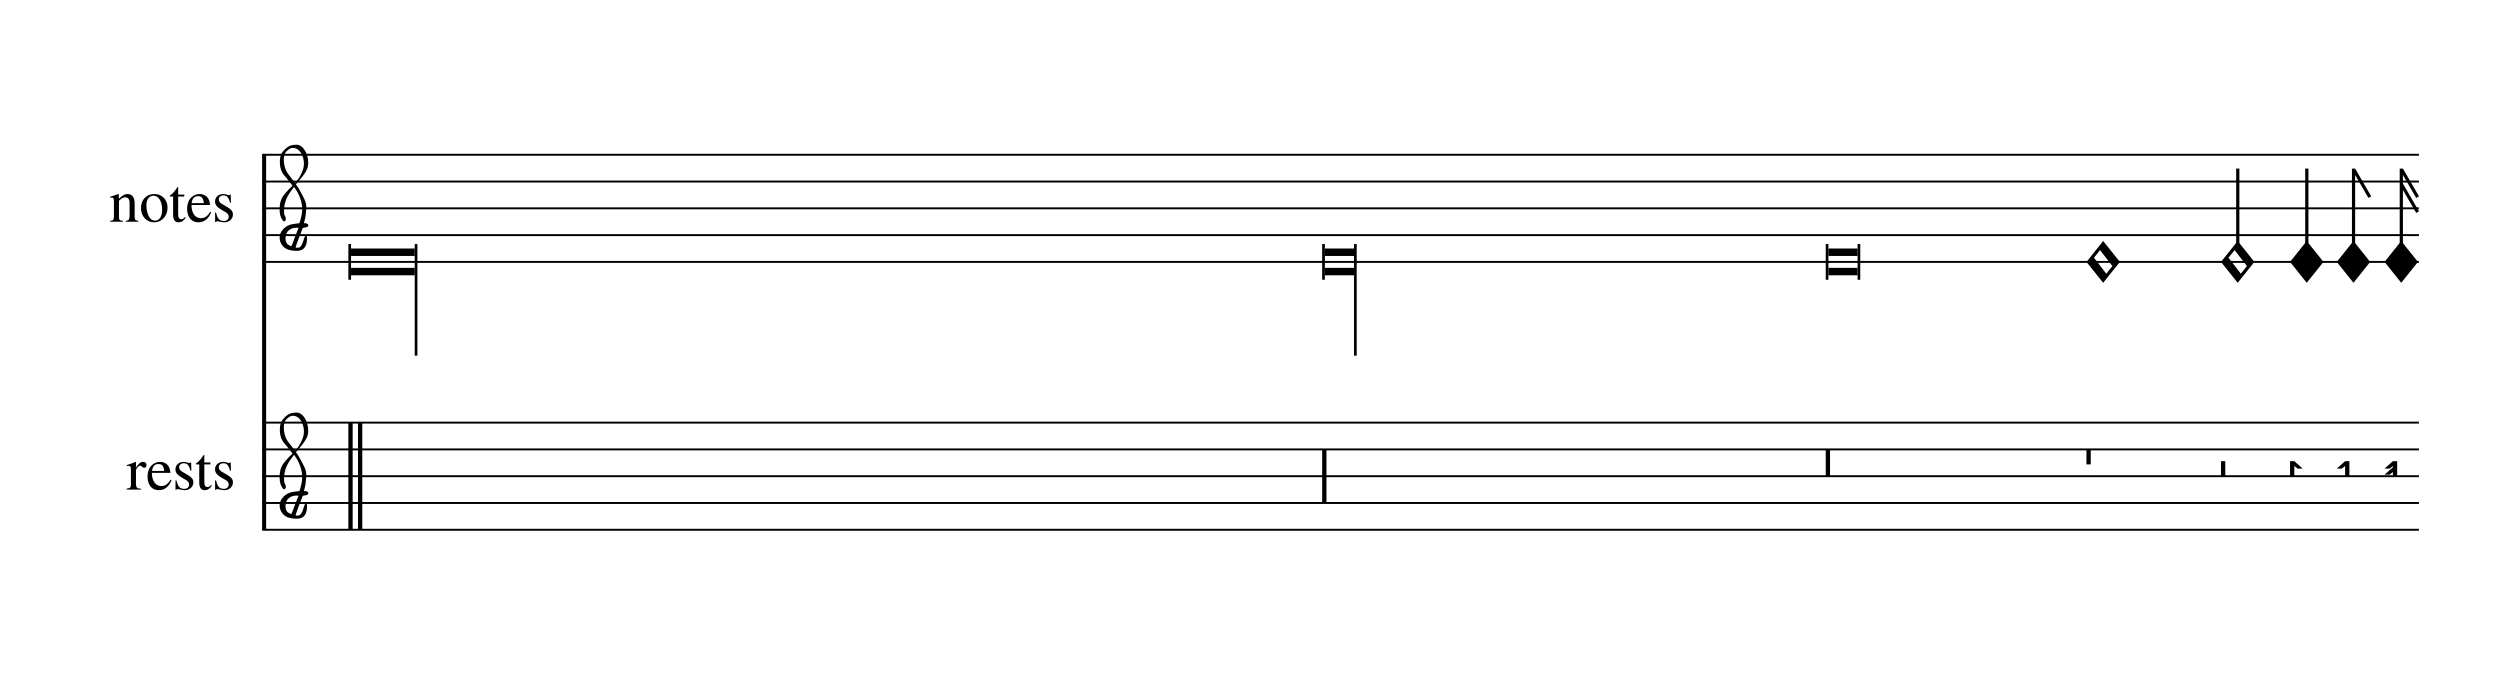
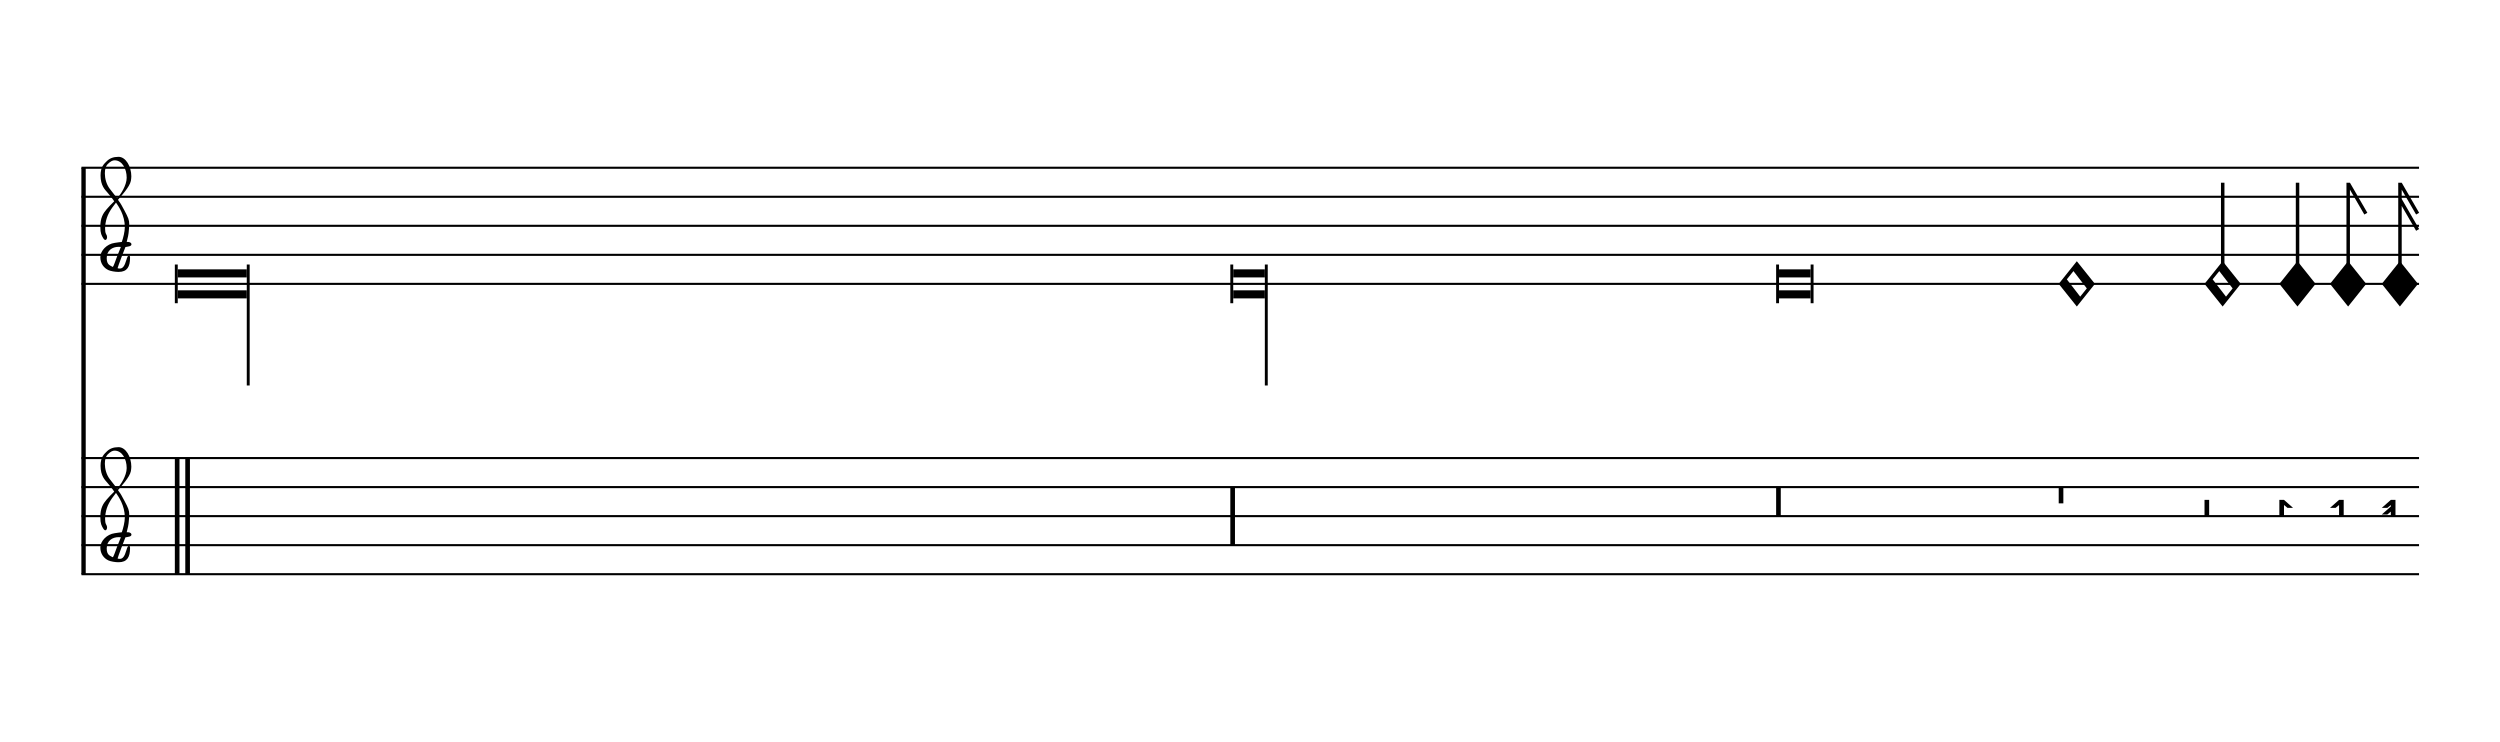
- <svg xmlns="http://www.w3.org/2000/svg" viewBox="0 0 168 46" version="1.1" overflow="visible">
+ <svg xmlns="http://www.w3.org/2000/svg" viewBox="0 0 155 46" version="1.1" overflow="visible">
  <defs>
-     <symbol id="E93C-gb9rr3" viewBox="0 0 1000 1000" overflow="inherit">
+     <symbol id="E93C-1fnvx3d" viewBox="0 0 1000 1000" overflow="inherit">
      <path transform="scale(1,-1)" d="M156 195l156 -195l-156 -195l-156 195zM127 110l-57 -71l115 -149l57 71z" />
    </symbol>
-     <symbol id="E93D-gb9rr3" viewBox="0 0 1000 1000" overflow="inherit">
+     <symbol id="E93D-1fnvx3d" viewBox="0 0 1000 1000" overflow="inherit">
      <path transform="scale(1,-1)" d="M156 195l156 -195l-156 -195l-156 195z" />
    </symbol>
-     <symbol id="E93E-gb9rr3" viewBox="0 0 1000 1000" overflow="inherit">
+     <symbol id="E901-1fnvx3d" viewBox="0 0 1000 1000" overflow="inherit">
+       <path transform="scale(1,-1)" d="M144 488c30 28 83 110 83 176c0 77 -39 150 -104 150c-15 0 -33 -6 -61 -34c-15 -15 -23 -44 -23 -79c0 -44 14 -96 43 -133c23 -29 44 -58 62 -80zM159 69c-57 0 -104 -31 -104 -98c0 -61 35 -63 51 -75c8 0 23 52 39 92l32 80c-6 1 -12 1 -18 1zM256 -25 c0 -76 -24 -122 -98 -122h-3c-28 0 -66 7 -84 15c-38 17 -71 55 -71 112c0 55 56 114 124 123c25 3 49 8 61 8c12 33 26 89 26 128c0 104 -55 180 -76 211c-51 -65 -79 -110 -90 -178c-1 -6 -4 -25 -4 -46c0 -18 2 -38 10 -50c5 -7 7 -16 7 -24c0 -13 -6 -24 -15 -24 c-5 0 -12 5 -19 17c-12 21 -24 38 -24 96c0 77 23 115 54 151c38 44 26 28 65 68l1 -1c0 3 -16 27 -60 79c-19 22 -58 58 -58 145c0 76 30 100 53 123c25 25 57 38 102 38c62 0 110 -83 110 -168c0 -13 -2 -26 -4 -39c-10 -52 -83 -130 -111 -163c24 -38 8 -3 55 -91 c34 -63 42 -84 42 -119c0 -10 -1 -22 -2 -37c-4 -63 -11 -76 -20 -116c7 0 12 1 21 -1c14 -4 20 -11 20 -19c0 -19 -30 -19 -52 -24c-6 -13 -67 -174 -67 -181c0 -2 9 -4 19 -4c25 0 41 21 56 73c8 28 14 39 22 39s10 -8 10 -19z" />
+     </symbol>
+     <symbol id="E93E-1fnvx3d" viewBox="0 0 1000 1000" overflow="inherit">
      <path transform="scale(1,-1)" d="M0 760h30v-760h-30v760z" />
    </symbol>
-     <symbol id="E901-gb9rr3" viewBox="0 0 1000 1000" overflow="inherit">
-       <path transform="scale(1,-1)" d="M144 488c30 28 83 110 83 176c0 77 -39 150 -104 150c-15 0 -33 -6 -61 -34c-15 -15 -23 -44 -23 -79c0 -44 14 -96 43 -133c23 -29 44 -58 62 -80zM159 69c-57 0 -104 -31 -104 -98c0 -61 35 -63 51 -75c8 0 23 52 39 92l32 80c-6 1 -12 1 -18 1zM256 -25 c0 -76 -24 -122 -98 -122h-3c-28 0 -66 7 -84 15c-38 17 -71 55 -71 112c0 55 56 114 124 123c25 3 49 8 61 8c12 33 26 89 26 128c0 104 -55 180 -76 211c-51 -65 -79 -110 -90 -178c-1 -6 -4 -25 -4 -46c0 -18 2 -38 10 -50c5 -7 7 -16 7 -24c0 -13 -6 -24 -15 -24 c-5 0 -12 5 -19 17c-12 21 -24 38 -24 96c0 77 23 115 54 151c38 44 26 28 65 68l1 -1c0 3 -16 27 -60 79c-19 22 -58 58 -58 145c0 76 30 100 53 123c25 25 57 38 102 38c62 0 110 -83 110 -168c0 -13 -2 -26 -4 -39c-10 -52 -83 -130 -111 -163c24 -38 8 -3 55 -91 c34 -63 42 -84 42 -119c0 -10 -1 -22 -2 -37c-4 -63 -11 -76 -20 -116c7 0 12 1 21 -1c14 -4 20 -11 20 -19c0 -19 -30 -19 -52 -24c-6 -13 -67 -174 -67 -181c0 -2 9 -4 19 -4c25 0 41 21 56 73c8 28 14 39 22 39s10 -8 10 -19z" />
-     </symbol>
-     <symbol id="E949-gb9rr3" viewBox="0 0 1000 1000" overflow="inherit">
+     <symbol id="E949-1fnvx3d" viewBox="0 0 1000 1000" overflow="inherit">
      <path transform="scale(1,-1)" d="M0 0v760h30l150 -259l-26 -15l-124 214v-700h-30z" />
    </symbol>
-     <symbol id="E94B-gb9rr3" viewBox="0 0 1000 1000" overflow="inherit">
+     <symbol id="E94B-1fnvx3d" viewBox="0 0 1000 1000" overflow="inherit">
      <path transform="scale(1,-1)" d="M0 0v760h30l150 -259l-26 -15l-124 214v-80l150 -259l-26 -15l-124 214v-560h-30z" />
    </symbol>
-     <symbol id="E9F0-gb9rr3" viewBox="0 0 1000 1000" overflow="inherit">
+     <symbol id="E9F0-1fnvx3d" viewBox="0 0 1000 1000" overflow="inherit">
      <path transform="scale(1,-1)" d="M0 500h40v-1000h-40v1000zM90 500h40v-1000h-40v1000z" />
    </symbol>
-     <symbol id="E9F2-gb9rr3" viewBox="0 0 1000 1000" overflow="inherit">
+     <symbol id="E9F2-1fnvx3d" viewBox="0 0 1000 1000" overflow="inherit">
      <path transform="scale(1,-1)" d="M0 250h40v-500h-40v500z" />
    </symbol>
-     <symbol id="E9F3-gb9rr3" viewBox="0 0 1000 1000" overflow="inherit">
+     <symbol id="E9F3-1fnvx3d" viewBox="0 0 1000 1000" overflow="inherit">
      <path transform="scale(1,-1)" d="M0 250h40v-250h-40v250z" />
    </symbol>
-     <symbol id="E9F4-gb9rr3" viewBox="0 0 1000 1000" overflow="inherit">
+     <symbol id="E9F4-1fnvx3d" viewBox="0 0 1000 1000" overflow="inherit">
      <path transform="scale(1,-1)" d="M0 250h40v-140h-40v140z" />
    </symbol>
-     <symbol id="E9F5-gb9rr3" viewBox="0 0 1000 1000" overflow="inherit">
+     <symbol id="E9F5-1fnvx3d" viewBox="0 0 1000 1000" overflow="inherit">
      <path transform="scale(1,-1)" d="M0 140h40v-140h-40v140z" />
    </symbol>
-     <symbol id="E9F6-gb9rr3" viewBox="0 0 1000 1000" overflow="inherit">
+     <symbol id="E9F6-1fnvx3d" viewBox="0 0 1000 1000" overflow="inherit">
      <path transform="scale(1,-1)" d="M40 96v-96h-40v140h40l78 -69h-48z" />
    </symbol>
-     <symbol id="E9F7-gb9rr3" viewBox="0 0 1000 1000" overflow="inherit">
+     <symbol id="E9F7-1fnvx3d" viewBox="0 0 1000 1000" overflow="inherit">
      <path transform="scale(1,-1)" d="M78 96l-30 -25h-48l78 69h40v-140h-40v96z" />
    </symbol>
-     <symbol id="E9F8-gb9rr3" viewBox="0 0 1000 1000" overflow="inherit">
+     <symbol id="E9F8-1fnvx3d" viewBox="0 0 1000 1000" overflow="inherit">
      <path transform="scale(1,-1)" d="M78 96l-30 -25h-48l78 69h40v-140h-40v39l-30 -25h-48l78 69v13z" />
    </symbol>
  </defs>
-   <style type="text/css">g.page-margin{font-family:Times;} g.ending, g.fing, g.reh, g.tempo{font-weight:bold;} g.dir, g.dynam, g.mNum{font-style:italic;} g.label{font-weight:normal;}</style>
-   <svg class="definition-scale" color="black" viewBox="0 0 16710 4600">
+   <style type="text/css">g.page-margin{font-family:Times,serif;} g.ending, g.fing, g.reh, g.tempo{font-weight:bold;} g.dir, g.dynam, g.mNum{font-style:italic;} g.label{font-weight:normal;}</style>
+   <svg class="definition-scale" color="black" viewBox="0 0 15490 4600">
    <g class="page-margin" transform="translate(500, 500)">
-       <g data-id="m1e23kdz" data-class="mdiv" class="mdiv pageMilestone" />
-       <g data-id="sa49sdw" data-class="score" class="score pageMilestone" />
-       <g data-id="s1d2uahb" data-class="system" class="system">
-         <path d="M1230 540 L1230 3060" stroke="currentColor" stroke-width="27" />
-         <g data-id="l3mkpw2" data-class="label" class="label">
-           <text x="1037" y="990" text-anchor="end" font-size="0px">
-             <tspan data-id="t16ec6tt" data-class="text" class="text">
-               <tspan font-size="405px" class="text">notes</tspan>
-             </tspan>
-           </text>
-         </g>
-         <g data-id="lzvlh06" data-class="label" class="label">
-           <text x="1037" y="2790" text-anchor="end" font-size="0px">
-             <tspan data-id="tv8rdov" data-class="text" class="text">
-               <tspan font-size="405px" class="text">rests</tspan>
-             </tspan>
-           </text>
-         </g>
-         <g data-id="s1pt8gvd" data-class="section" class="section systemMilestone" />
-         <g data-id="s1qm39bh" data-class="staff" class="staff">
-           <path d="M1217 540 L15710 540" stroke="currentColor" stroke-width="13" />
-           <path d="M1217 720 L15710 720" stroke="currentColor" stroke-width="13" />
-           <path d="M1217 900 L15710 900" stroke="currentColor" stroke-width="13" />
-           <path d="M1217 1080 L15710 1080" stroke="currentColor" stroke-width="13" />
-           <path d="M1217 1260 L15710 1260" stroke="currentColor" stroke-width="13" />
-           <g data-id="c10oap10" data-class="clef" class="clef">
-             <use href="#E901-gb9rr3" x="1334" y="1080" height="720px" width="720px" />
+       <g data-id="m13clbx3" data-class="mdiv" class="mdiv pageMilestone" />
+       <g data-id="sq18n3l" data-class="score" class="score pageMilestone" />
+       <g data-id="sq8eigx" data-class="system" class="system">
+         <path d="M13 540 L13 3060" stroke="currentColor" stroke-width="27" />
+         <g data-id="swc16c0" data-class="section" class="section systemMilestone" />
+         <g data-id="s1kd95rr" data-class="staff" class="staff">
+           <path d="M0 540 L14493 540" stroke="currentColor" stroke-width="13" />
+           <path d="M0 720 L14493 720" stroke="currentColor" stroke-width="13" />
+           <path d="M0 900 L14493 900" stroke="currentColor" stroke-width="13" />
+           <path d="M0 1080 L14493 1080" stroke="currentColor" stroke-width="13" />
+           <path d="M0 1260 L14493 1260" stroke="currentColor" stroke-width="13" />
+           <g data-id="ctza4at" data-class="clef" class="clef">
+             <use href="#E901-1fnvx3d" x="117" y="1080" height="720px" width="720px" />
          </g>
-           <g data-id="k1z07xj4" data-class="keySig" class="keySig" />
-           <g data-id="l58y64j" data-class="layer" class="layer">
-             <g data-id="n178yh7q" data-class="note" class="note">
+           <g data-id="k1gwyypn" data-class="keySig" class="keySig" />
+           <g data-id="ld8r3w8" data-class="layer" class="layer">
+             <g data-id="nmi6gws" data-class="note" class="note">
              <g data-class="notehead" class="notehead">
-                 <polygon points="1814,1170 2242,1170 2242,1220 1814,1220" />
-                 <polygon points="1814,1350 2242,1350 2242,1300 1814,1300" />
-                 <rect x="1796" y="1140" height="240" width="18" />
+                 <polygon points="597,1170 1025,1170 1025,1220 597,1220" />
+                 <polygon points="597,1350 1025,1350 1025,1300 597,1300" />
+                 <rect x="579" y="1140" height="240" width="18" />
              </g>
              <g data-class="stem" class="stem">
-                 <rect x="2242" y="1140" height="750" width="18" />
+                 <rect x="1025" y="1140" height="750" width="18" />
              </g>
            </g>
-             <g data-id="ntsidqa" data-class="note" class="note">
+             <g data-id="n1ulatdp" data-class="note" class="note">
              <g data-class="notehead" class="notehead">
-                 <polygon points="8358,1170 8554,1170 8554,1220 8358,1220" />
-                 <polygon points="8358,1350 8554,1350 8554,1300 8358,1300" />
-                 <rect x="8340" y="1140" height="240" width="18" />
+                 <polygon points="7141,1170 7337,1170 7337,1220 7141,1220" />
+                 <polygon points="7141,1350 7337,1350 7337,1300 7141,1300" />
+                 <rect x="7123" y="1140" height="240" width="18" />
              </g>
              <g data-class="stem" class="stem">
-                 <rect x="8554" y="1140" height="750" width="18" />
+                 <rect x="7337" y="1140" height="750" width="18" />
              </g>
            </g>
-             <g data-id="n14mvn3a" data-class="note" class="note">
+             <g data-id="n1eg1pph" data-class="note" class="note">
              <g data-class="notehead" class="notehead">
-                 <polygon points="11742,1170 11938,1170 11938,1220 11742,1220" />
-                 <polygon points="11742,1350 11938,1350 11938,1300 11742,1300" />
-                 <rect x="11724" y="1140" height="240" width="18" />
-                 <rect x="11938" y="1140" height="240" width="18" />
+                 <polygon points="10525,1170 10721,1170 10721,1220 10525,1220" />
+                 <polygon points="10525,1350 10721,1350 10721,1300 10525,1300" />
+                 <rect x="10507" y="1140" height="240" width="18" />
+                 <rect x="10721" y="1140" height="240" width="18" />
              </g>
            </g>
-             <g data-id="n1n5blps" data-class="note" class="note">
+             <g data-id="n1p5lsrt" data-class="note" class="note">
              <g data-class="notehead" class="notehead">
-                 <use href="#E93C-gb9rr3" x="13476" y="1260" height="720px" width="720px" />
+                 <use href="#E93C-1fnvx3d" x="12259" y="1260" height="720px" width="720px" />
              </g>
            </g>
-             <g data-id="ntr55pz" data-class="note" class="note">
+             <g data-id="n11kp4f6" data-class="note" class="note">
              <g data-class="notehead" class="notehead">
-                 <use href="#E93C-gb9rr3" x="14380" y="1260" height="720px" width="720px" />
+                 <use href="#E93C-1fnvx3d" x="13163" y="1260" height="720px" width="720px" />
              </g>
-               <g data-id="s1crmh07" data-class="stem" class="stem">
-                 <use href="#E93E-gb9rr3" x="14482" y="1180" height="720px" width="720px" />
+               <g data-id="s1bz9tut" data-class="stem" class="stem">
+                 <use href="#E93E-1fnvx3d" x="13265" y="1180" height="720px" width="720px" />
              </g>
            </g>
-             <g data-id="n5gp3ob" data-class="note" class="note">
+             <g data-id="n15meyoa" data-class="note" class="note">
              <g data-class="notehead" class="notehead">
-                 <use href="#E93D-gb9rr3" x="14844" y="1260" height="720px" width="720px" />
+                 <use href="#E93D-1fnvx3d" x="13627" y="1260" height="720px" width="720px" />
              </g>
-               <g data-id="scaqe2b" data-class="stem" class="stem">
-                 <use href="#E93E-gb9rr3" x="14946" y="1180" height="720px" width="720px" />
+               <g data-id="s6jhyt6" data-class="stem" class="stem">
+                 <use href="#E93E-1fnvx3d" x="13729" y="1180" height="720px" width="720px" />
              </g>
            </g>
-             <g data-id="nh36s57" data-class="note" class="note">
+             <g data-id="n1v053w3" data-class="note" class="note">
              <g data-class="notehead" class="notehead">
-                 <use href="#E93D-gb9rr3" x="15158" y="1260" height="720px" width="720px" />
+                 <use href="#E93D-1fnvx3d" x="13941" y="1260" height="720px" width="720px" />
              </g>
-               <g data-id="st66ygt" data-class="stem" class="stem">
-                 <use href="#E949-gb9rr3" x="15260" y="1180" height="720px" width="720px" />
+               <g data-id="s1dorxka" data-class="stem" class="stem">
+                 <use href="#E949-1fnvx3d" x="14043" y="1180" height="720px" width="720px" />
              </g>
            </g>
-             <g data-id="nu6v0kr" data-class="note" class="note">
+             <g data-id="n1e6paj0" data-class="note" class="note">
              <g data-class="notehead" class="notehead">
-                 <use href="#E93D-gb9rr3" x="15479" y="1260" height="720px" width="720px" />
+                 <use href="#E93D-1fnvx3d" x="14262" y="1260" height="720px" width="720px" />
              </g>
-               <g data-id="se53awf" data-class="stem" class="stem">
-                 <use href="#E94B-gb9rr3" x="15581" y="1180" height="720px" width="720px" />
+               <g data-id="s1ekhw6h" data-class="stem" class="stem">
+                 <use href="#E94B-1fnvx3d" x="14364" y="1180" height="720px" width="720px" />
              </g>
            </g>
          </g>
        </g>
-         <g data-id="sr85ek2" data-class="staff" class="staff">
-           <path d="M1217 2340 L15710 2340" stroke="currentColor" stroke-width="13" />
-           <path d="M1217 2520 L15710 2520" stroke="currentColor" stroke-width="13" />
-           <path d="M1217 2700 L15710 2700" stroke="currentColor" stroke-width="13" />
-           <path d="M1217 2880 L15710 2880" stroke="currentColor" stroke-width="13" />
-           <path d="M1217 3060 L15710 3060" stroke="currentColor" stroke-width="13" />
-           <g data-id="c1a3b7ww" data-class="clef" class="clef">
-             <use href="#E901-gb9rr3" x="1334" y="2880" height="720px" width="720px" />
+         <g data-id="s12lbt6" data-class="staff" class="staff">
+           <path d="M0 2340 L14493 2340" stroke="currentColor" stroke-width="13" />
+           <path d="M0 2520 L14493 2520" stroke="currentColor" stroke-width="13" />
+           <path d="M0 2700 L14493 2700" stroke="currentColor" stroke-width="13" />
+           <path d="M0 2880 L14493 2880" stroke="currentColor" stroke-width="13" />
+           <path d="M0 3060 L14493 3060" stroke="currentColor" stroke-width="13" />
+           <g data-id="c4fy18p" data-class="clef" class="clef">
+             <use href="#E901-1fnvx3d" x="117" y="2880" height="720px" width="720px" />
          </g>
-           <g data-id="k1pv6y2r" data-class="keySig" class="keySig" />
-           <g data-id="l1xtz96i" data-class="layer" class="layer">
-             <g data-id="rcpotr8" data-class="rest" class="rest">
-               <use href="#E9F0-gb9rr3" x="1796" y="2700" height="720px" width="720px" />
+           <g data-id="k1frl74t" data-class="keySig" class="keySig" />
+           <g data-id="l1dn0x9d" data-class="layer" class="layer">
+             <g data-id="r13cvb09" data-class="rest" class="rest">
+               <use href="#E9F0-1fnvx3d" x="579" y="2700" height="720px" width="720px" />
            </g>
-             <g data-id="r146fgwl" data-class="rest" class="rest">
-               <use href="#E9F2-gb9rr3" x="8340" y="2700" height="720px" width="720px" />
+             <g data-id="r1qtbq8p" data-class="rest" class="rest">
+               <use href="#E9F2-1fnvx3d" x="7123" y="2700" height="720px" width="720px" />
            </g>
-             <g data-id="r1k72ucl" data-class="rest" class="rest">
-               <use href="#E9F3-gb9rr3" x="11724" y="2700" height="720px" width="720px" />
+             <g data-id="r1bbim0m" data-class="rest" class="rest">
+               <use href="#E9F3-1fnvx3d" x="10507" y="2700" height="720px" width="720px" />
              <g data-class="ledgerLines" class="ledgerLines" />
            </g>
-             <g data-id="r1vs1vr2" data-class="rest" class="rest">
-               <use href="#E9F4-gb9rr3" x="13476" y="2700" height="720px" width="720px" />
+             <g data-id="r1dvx54v" data-class="rest" class="rest">
+               <use href="#E9F4-1fnvx3d" x="12259" y="2700" height="720px" width="720px" />
              <g data-class="ledgerLines" class="ledgerLines" />
            </g>
-             <g data-id="r1gqwfgs" data-class="rest" class="rest">
-               <use href="#E9F5-gb9rr3" x="14380" y="2700" height="720px" width="720px" />
+             <g data-id="r38fodm" data-class="rest" class="rest">
+               <use href="#E9F5-1fnvx3d" x="13163" y="2700" height="720px" width="720px" />
              <g data-class="ledgerLines" class="ledgerLines" />
            </g>
-             <g data-id="rmajpc" data-class="rest" class="rest">
-               <use href="#E9F6-gb9rr3" x="14844" y="2700" height="720px" width="720px" />
+             <g data-id="r1cbnkj1" data-class="rest" class="rest">
+               <use href="#E9F6-1fnvx3d" x="13627" y="2700" height="720px" width="720px" />
            </g>
-             <g data-id="rdvwxeb" data-class="rest" class="rest">
-               <use href="#E9F7-gb9rr3" x="15158" y="2700" height="720px" width="720px" />
+             <g data-id="rkpxuhf" data-class="rest" class="rest">
+               <use href="#E9F7-1fnvx3d" x="13941" y="2700" height="720px" width="720px" />
            </g>
-             <g data-id="r1uvkxfw" data-class="rest" class="rest">
-               <use href="#E9F8-gb9rr3" x="15479" y="2700" height="720px" width="720px" />
+             <g data-id="rsaqof2" data-class="rest" class="rest">
+               <use href="#E9F8-1fnvx3d" x="14262" y="2700" height="720px" width="720px" />
            </g>
          </g>
        </g>
-         <g data-id="s1u037wq" data-class="systemMilestoneEnd" class="systemMilestoneEnd s1pt8gvd" />
+         <g data-id="s16mygbz" data-class="systemMilestoneEnd" class="systemMilestoneEnd swc16c0" />
      </g>
-       <g data-id="p150hnf1" data-class="pageMilestoneEnd" class="pageMilestoneEnd sa49sdw" />
-       <g data-id="pfccz15" data-class="pageMilestoneEnd" class="pageMilestoneEnd m1e23kdz" />
+       <g data-id="p185shf7" data-class="pageMilestoneEnd" class="pageMilestoneEnd sq18n3l" />
+       <g data-id="p1pa2gt0" data-class="pageMilestoneEnd" class="pageMilestoneEnd m13clbx3" />
    </g>
  </svg>
</svg>
